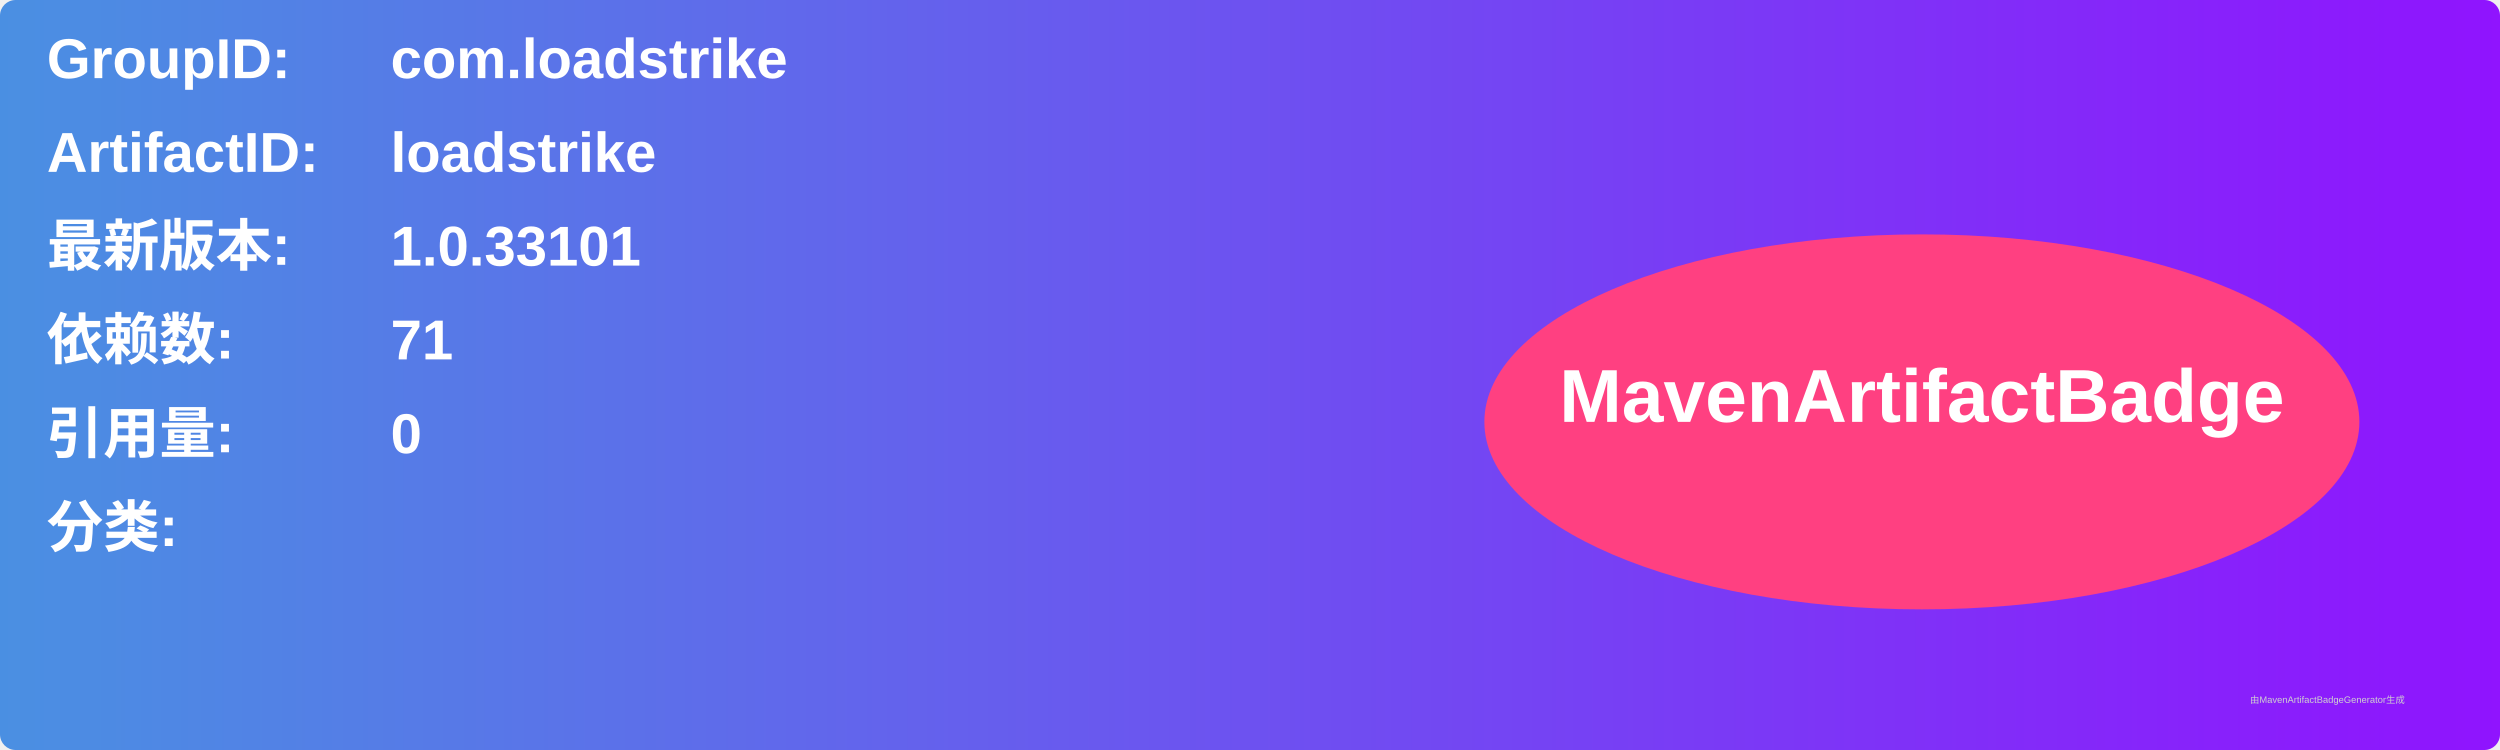
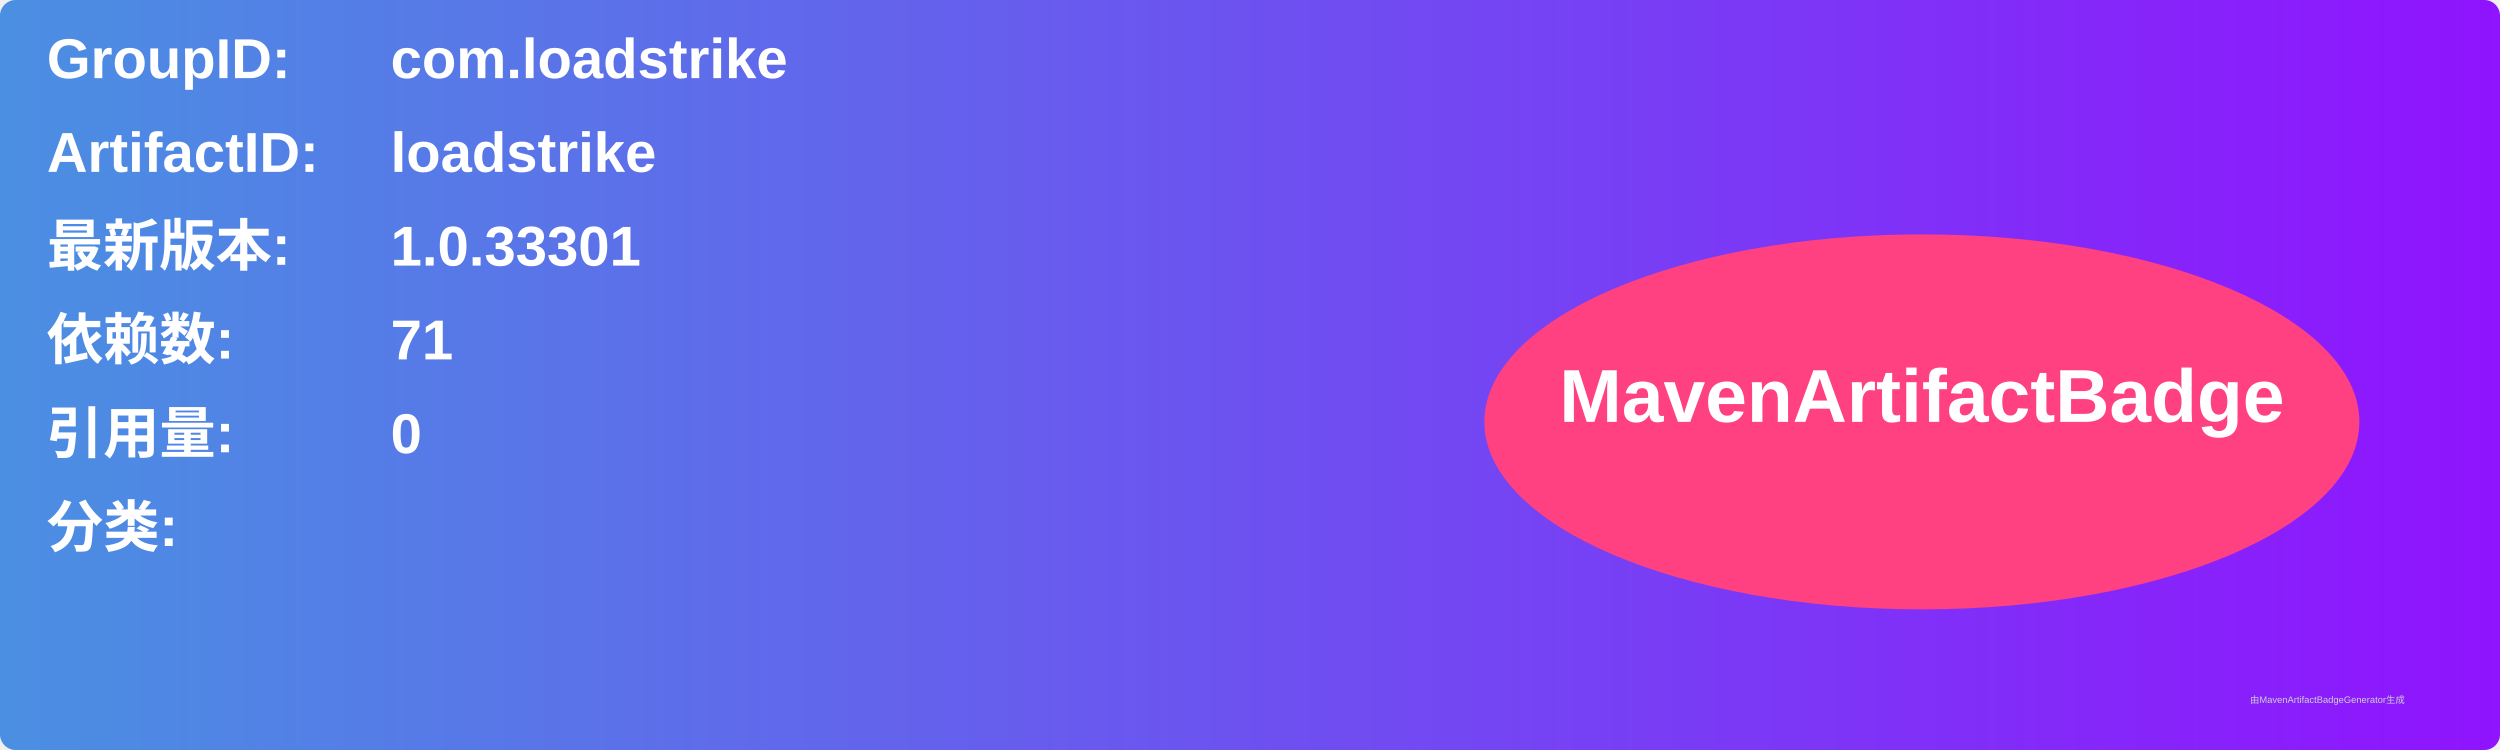
<svg xmlns="http://www.w3.org/2000/svg" width="800" height="240" viewBox="0 0 800 240">
  <linearGradient id="grad" x1="0%" y1="0%" x2="100%" y2="0%">
    <stop offset="0%" stop-color="#4a90e2" />
    <stop offset="100%" stop-color="#9013fe" />
  </linearGradient>
  <rect width="100%" height="100%" rx="5" ry="5" fill="url(#grad)" />
  <g transform="translate(15, 15)">
    <text x="0" y="10" font-family="Arial" font-size="18" fill="white" font-weight="bold" width="260">GroupID:</text>
    <text x="110" y="10" font-family="Arial" font-size="18" fill="white" font-weight="bold" width="460">com.loadstrike</text>
    <text x="0" y="40" font-family="Arial" font-size="18" fill="white" font-weight="bold" width="260">ArtifactID:</text>
    <text x="110" y="40" font-family="Arial" font-size="18" fill="white" font-weight="bold" width="460">loadstrike</text>
    <text x="0" y="70" font-family="Arial" font-size="18" fill="white" font-weight="bold">最新版本:</text>
    <text x="110" y="70" font-family="Arial" font-size="18" fill="white" font-weight="bold">
-       <tspan font-weight="bold">1.0.33101</tspan>
+       <tspan font-weight="bold">1.0.33301</tspan>
    </text>
    <text x="0" y="100" font-family="Arial" font-size="18" fill="white" font-weight="bold">依赖数: </text>
    <text x="110" y="100" font-family="Arial" font-size="18" fill="white">
      <tspan font-weight="bold">71</tspan>
    </text>
    <text x="0" y="130" font-family="Arial" font-size="18" fill="white" font-weight="bold">引用量: </text>
    <text x="110" y="130" font-family="Arial" font-size="18" fill="white">
      <tspan font-weight="bold">0</tspan>
    </text>
    <text x="0" y="160" font-family="Arial" font-size="18" fill="white" font-weight="bold">分类:</text>
    <text x="10" y="190" font-family="Arial" font-size="10" fill="white">
      <tspan font-weight="bold" />
    </text>
    <ellipse cx="600" cy="120" rx="140" ry="60" fill="#ff4081" />
    <text x="600" y="120" text-anchor="middle" font-family="Arial" font-size="24" fill="white" font-weight="bold">MavenArtifactBadge</text>
  </g>
  <text x="720" y="225" font-family="Arial" font-size="3" fill="#d0d0d0">由MavenArtifactBadgeGenerator生成</text>
</svg>
